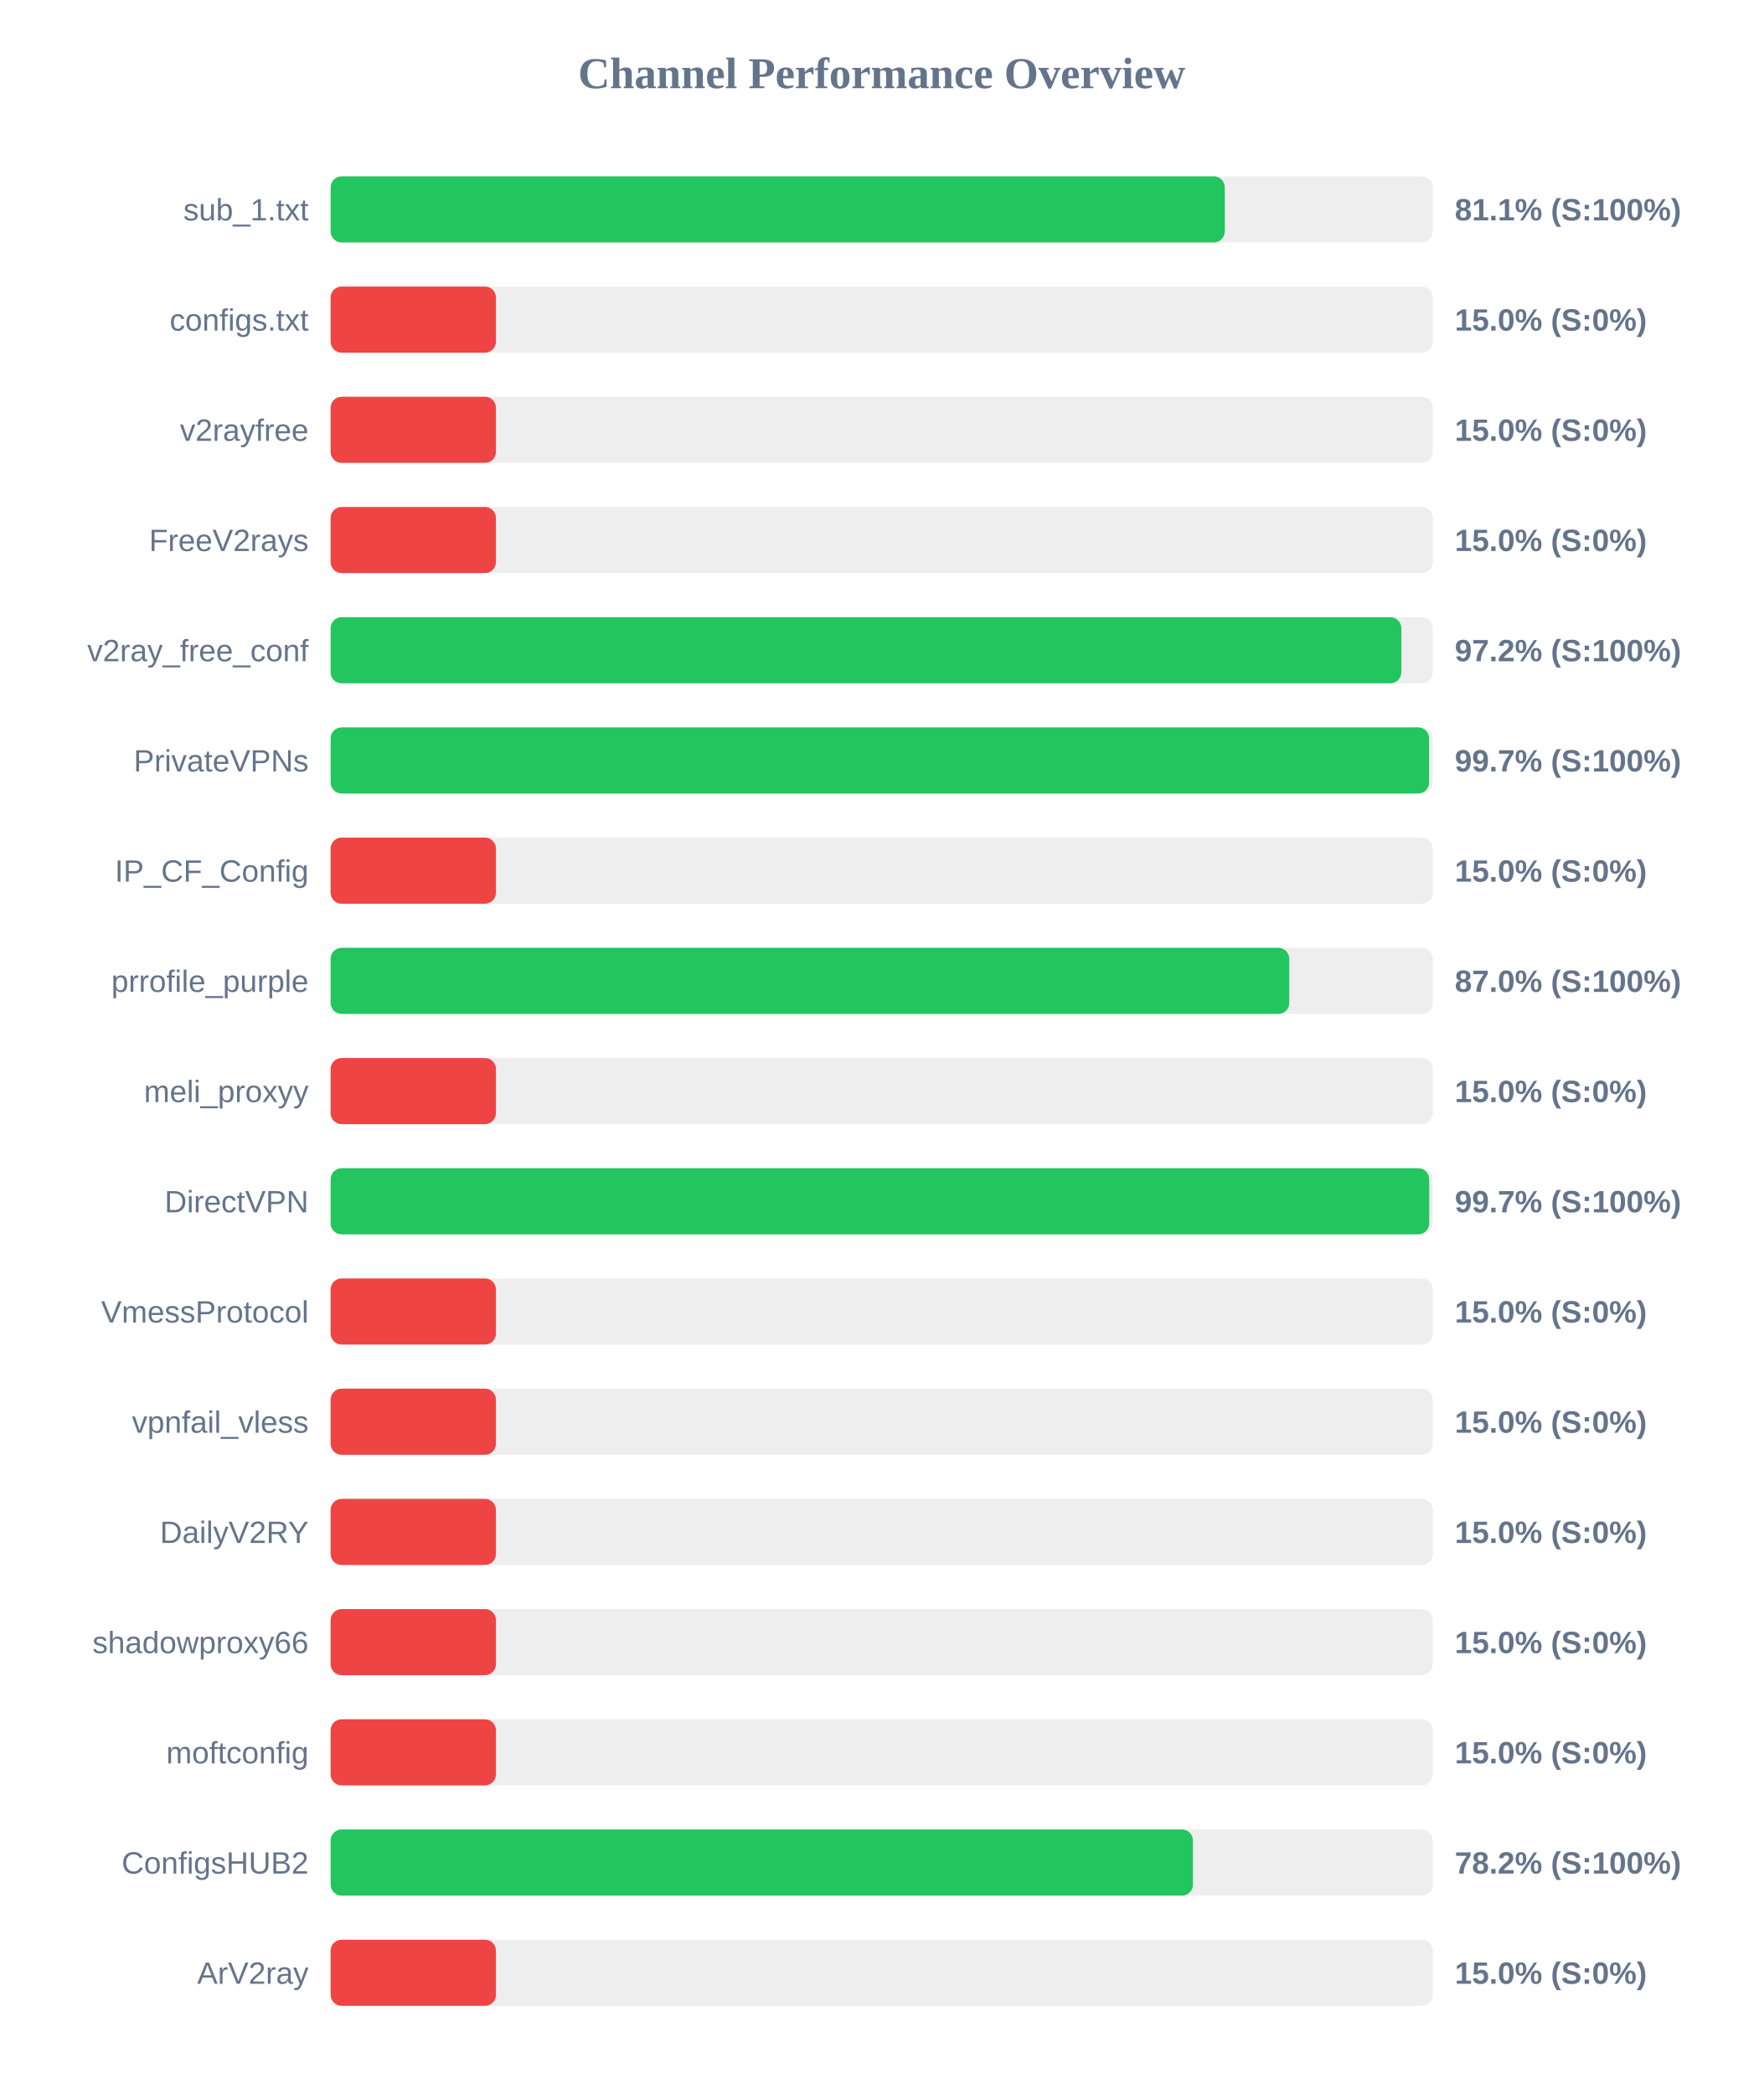
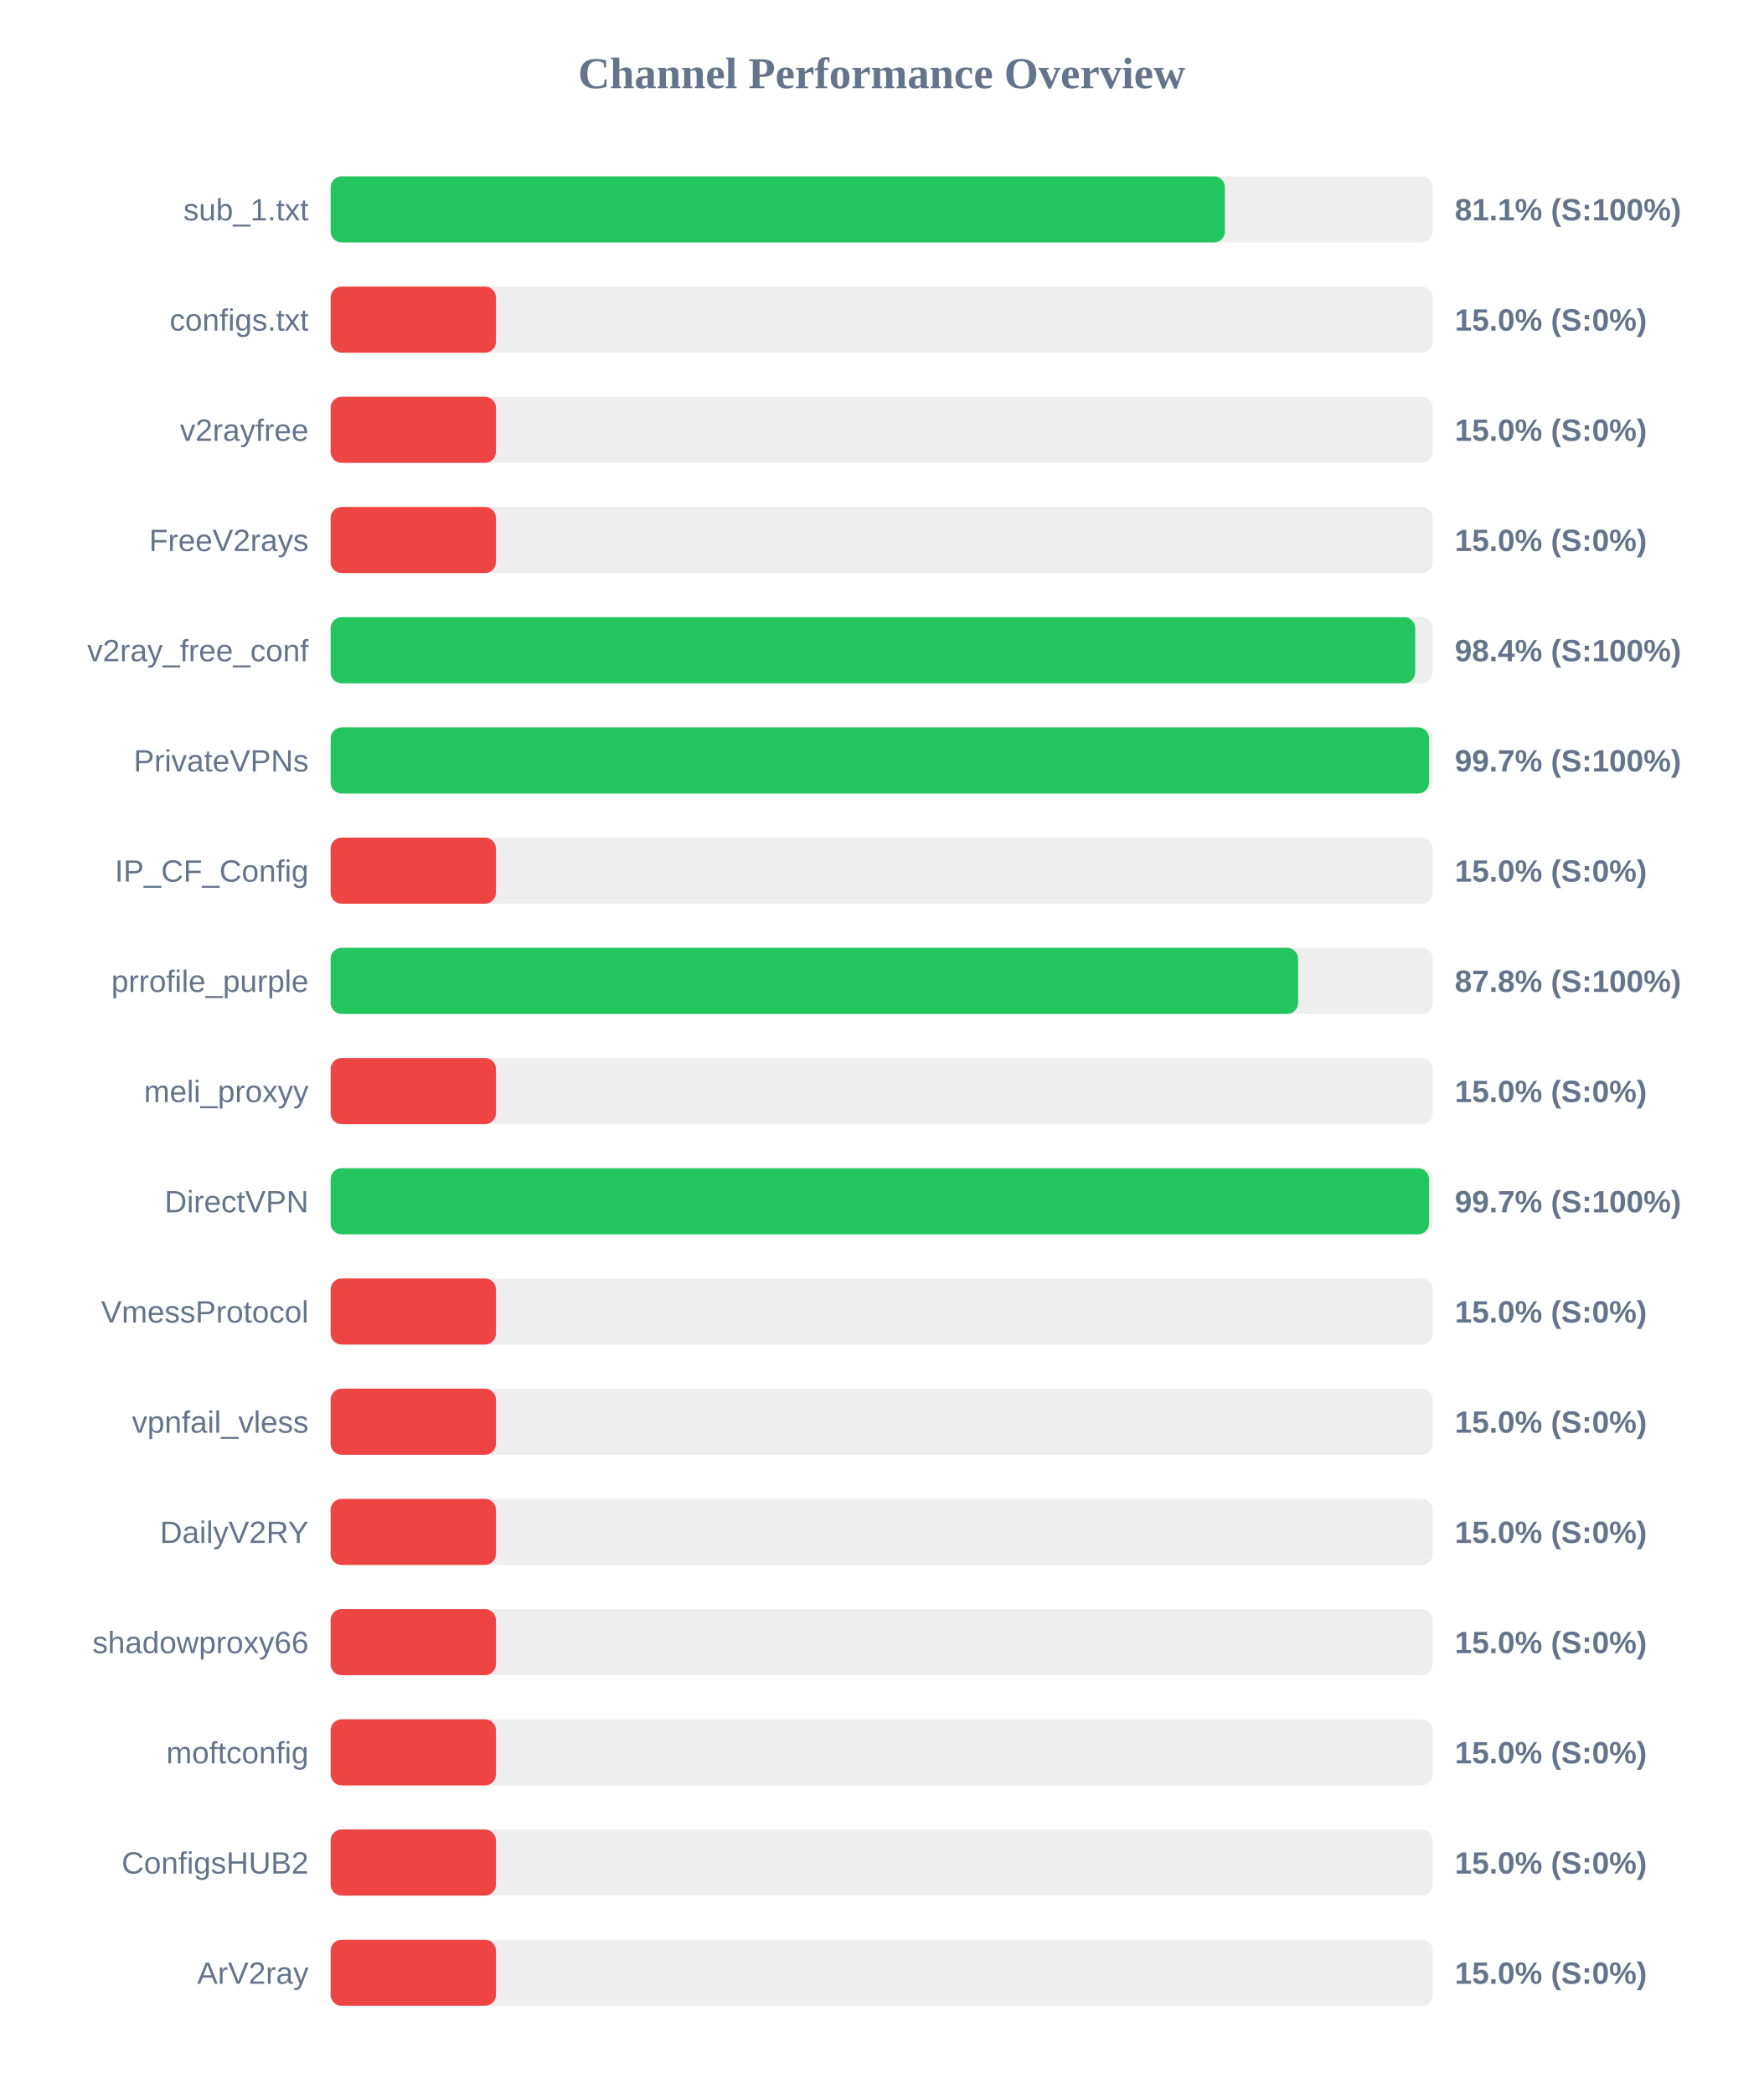
<svg xmlns="http://www.w3.org/2000/svg" width="800" height="950" version="1.1">
  <style>
        .row { font: 14px Arial; fill: #64748b; }
        .score { font: bold 14px Arial; fill: #64748b; }
    </style>
  <text x="400" y="40" text-anchor="middle" font-size="20px" font-weight="bold" fill="#64748b">Channel Performance Overview</text>
  <rect x="150" y="80" width="500" height="30" fill="#eee" rx="5" />
-   <rect x="150" y="80" width="405.65" height="30" fill="#22c55e" rx="5" />
+   <rect x="150" y="80" width="405.7" height="30" fill="#22c55e" rx="5" />
  <text x="140" y="100" text-anchor="end" class="row">sub_1.txt</text>
  <text x="660" y="100" text-anchor="start" class="score">81.1% (S:100%)</text>
  <rect x="150" y="130" width="500" height="30" fill="#eee" rx="5" />
  <rect x="150" y="130" width="75.0" height="30" fill="#ef4444" rx="5" />
  <text x="140" y="150" text-anchor="end" class="row">configs.txt</text>
  <text x="660" y="150" text-anchor="start" class="score">15.0% (S:0%)</text>
  <rect x="150" y="180" width="500" height="30" fill="#eee" rx="5" />
  <rect x="150" y="180" width="75.0" height="30" fill="#ef4444" rx="5" />
  <text x="140" y="200" text-anchor="end" class="row">v2rayfree</text>
  <text x="660" y="200" text-anchor="start" class="score">15.0% (S:0%)</text>
  <rect x="150" y="230" width="500" height="30" fill="#eee" rx="5" />
  <rect x="150" y="230" width="75.0" height="30" fill="#ef4444" rx="5" />
  <text x="140" y="250" text-anchor="end" class="row">FreeV2rays</text>
  <text x="660" y="250" text-anchor="start" class="score">15.0% (S:0%)</text>
  <rect x="150" y="280" width="500" height="30" fill="#eee" rx="5" />
-   <rect x="150" y="280" width="485.75" height="30" fill="#22c55e" rx="5" />
+   <rect x="150" y="280" width="492.05" height="30" fill="#22c55e" rx="5" />
  <text x="140" y="300" text-anchor="end" class="row">v2ray_free_conf</text>
-   <text x="660" y="300" text-anchor="start" class="score">97.2% (S:100%)</text>
+   <text x="660" y="300" text-anchor="start" class="score">98.4% (S:100%)</text>
  <rect x="150" y="330" width="500" height="30" fill="#eee" rx="5" />
-   <rect x="150" y="330" width="498.35" height="30" fill="#22c55e" rx="5" />
+   <rect x="150" y="330" width="498.3" height="30" fill="#22c55e" rx="5" />
  <text x="140" y="350" text-anchor="end" class="row">PrivateVPNs</text>
  <text x="660" y="350" text-anchor="start" class="score">99.7% (S:100%)</text>
  <rect x="150" y="380" width="500" height="30" fill="#eee" rx="5" />
  <rect x="150" y="380" width="75.0" height="30" fill="#ef4444" rx="5" />
  <text x="140" y="400" text-anchor="end" class="row">IP_CF_Config</text>
  <text x="660" y="400" text-anchor="start" class="score">15.0% (S:0%)</text>
  <rect x="150" y="430" width="500" height="30" fill="#eee" rx="5" />
-   <rect x="150" y="430" width="434.9" height="30" fill="#22c55e" rx="5" />
+   <rect x="150" y="430" width="438.9" height="30" fill="#22c55e" rx="5" />
  <text x="140" y="450" text-anchor="end" class="row">prrofile_purple</text>
-   <text x="660" y="450" text-anchor="start" class="score">87.0% (S:100%)</text>
+   <text x="660" y="450" text-anchor="start" class="score">87.8% (S:100%)</text>
  <rect x="150" y="480" width="500" height="30" fill="#eee" rx="5" />
  <rect x="150" y="480" width="75.0" height="30" fill="#ef4444" rx="5" />
  <text x="140" y="500" text-anchor="end" class="row">meli_proxyy</text>
  <text x="660" y="500" text-anchor="start" class="score">15.0% (S:0%)</text>
  <rect x="150" y="530" width="500" height="30" fill="#eee" rx="5" />
-   <rect x="150" y="530" width="498.4" height="30" fill="#22c55e" rx="5" />
+   <rect x="150" y="530" width="498.3" height="30" fill="#22c55e" rx="5" />
  <text x="140" y="550" text-anchor="end" class="row">DirectVPN</text>
  <text x="660" y="550" text-anchor="start" class="score">99.7% (S:100%)</text>
  <rect x="150" y="580" width="500" height="30" fill="#eee" rx="5" />
  <rect x="150" y="580" width="75.0" height="30" fill="#ef4444" rx="5" />
  <text x="140" y="600" text-anchor="end" class="row">VmessProtocol</text>
  <text x="660" y="600" text-anchor="start" class="score">15.0% (S:0%)</text>
  <rect x="150" y="630" width="500" height="30" fill="#eee" rx="5" />
  <rect x="150" y="630" width="75.0" height="30" fill="#ef4444" rx="5" />
  <text x="140" y="650" text-anchor="end" class="row">vpnfail_vless</text>
  <text x="660" y="650" text-anchor="start" class="score">15.0% (S:0%)</text>
  <rect x="150" y="680" width="500" height="30" fill="#eee" rx="5" />
  <rect x="150" y="680" width="75.0" height="30" fill="#ef4444" rx="5" />
  <text x="140" y="700" text-anchor="end" class="row">DailyV2RY</text>
  <text x="660" y="700" text-anchor="start" class="score">15.0% (S:0%)</text>
  <rect x="150" y="730" width="500" height="30" fill="#eee" rx="5" />
  <rect x="150" y="730" width="75.0" height="30" fill="#ef4444" rx="5" />
  <text x="140" y="750" text-anchor="end" class="row">shadowproxy66</text>
  <text x="660" y="750" text-anchor="start" class="score">15.0% (S:0%)</text>
  <rect x="150" y="780" width="500" height="30" fill="#eee" rx="5" />
  <rect x="150" y="780" width="75.0" height="30" fill="#ef4444" rx="5" />
  <text x="140" y="800" text-anchor="end" class="row">moftconfig</text>
  <text x="660" y="800" text-anchor="start" class="score">15.0% (S:0%)</text>
  <rect x="150" y="830" width="500" height="30" fill="#eee" rx="5" />
-   <rect x="150" y="830" width="391.2" height="30" fill="#22c55e" rx="5" />
+   <rect x="150" y="830" width="75.0" height="30" fill="#ef4444" rx="5" />
  <text x="140" y="850" text-anchor="end" class="row">ConfigsHUB2</text>
-   <text x="660" y="850" text-anchor="start" class="score">78.2% (S:100%)</text>
+   <text x="660" y="850" text-anchor="start" class="score">15.0% (S:0%)</text>
  <rect x="150" y="880" width="500" height="30" fill="#eee" rx="5" />
  <rect x="150" y="880" width="75.0" height="30" fill="#ef4444" rx="5" />
  <text x="140" y="900" text-anchor="end" class="row">ArV2ray</text>
  <text x="660" y="900" text-anchor="start" class="score">15.0% (S:0%)</text>
</svg>
